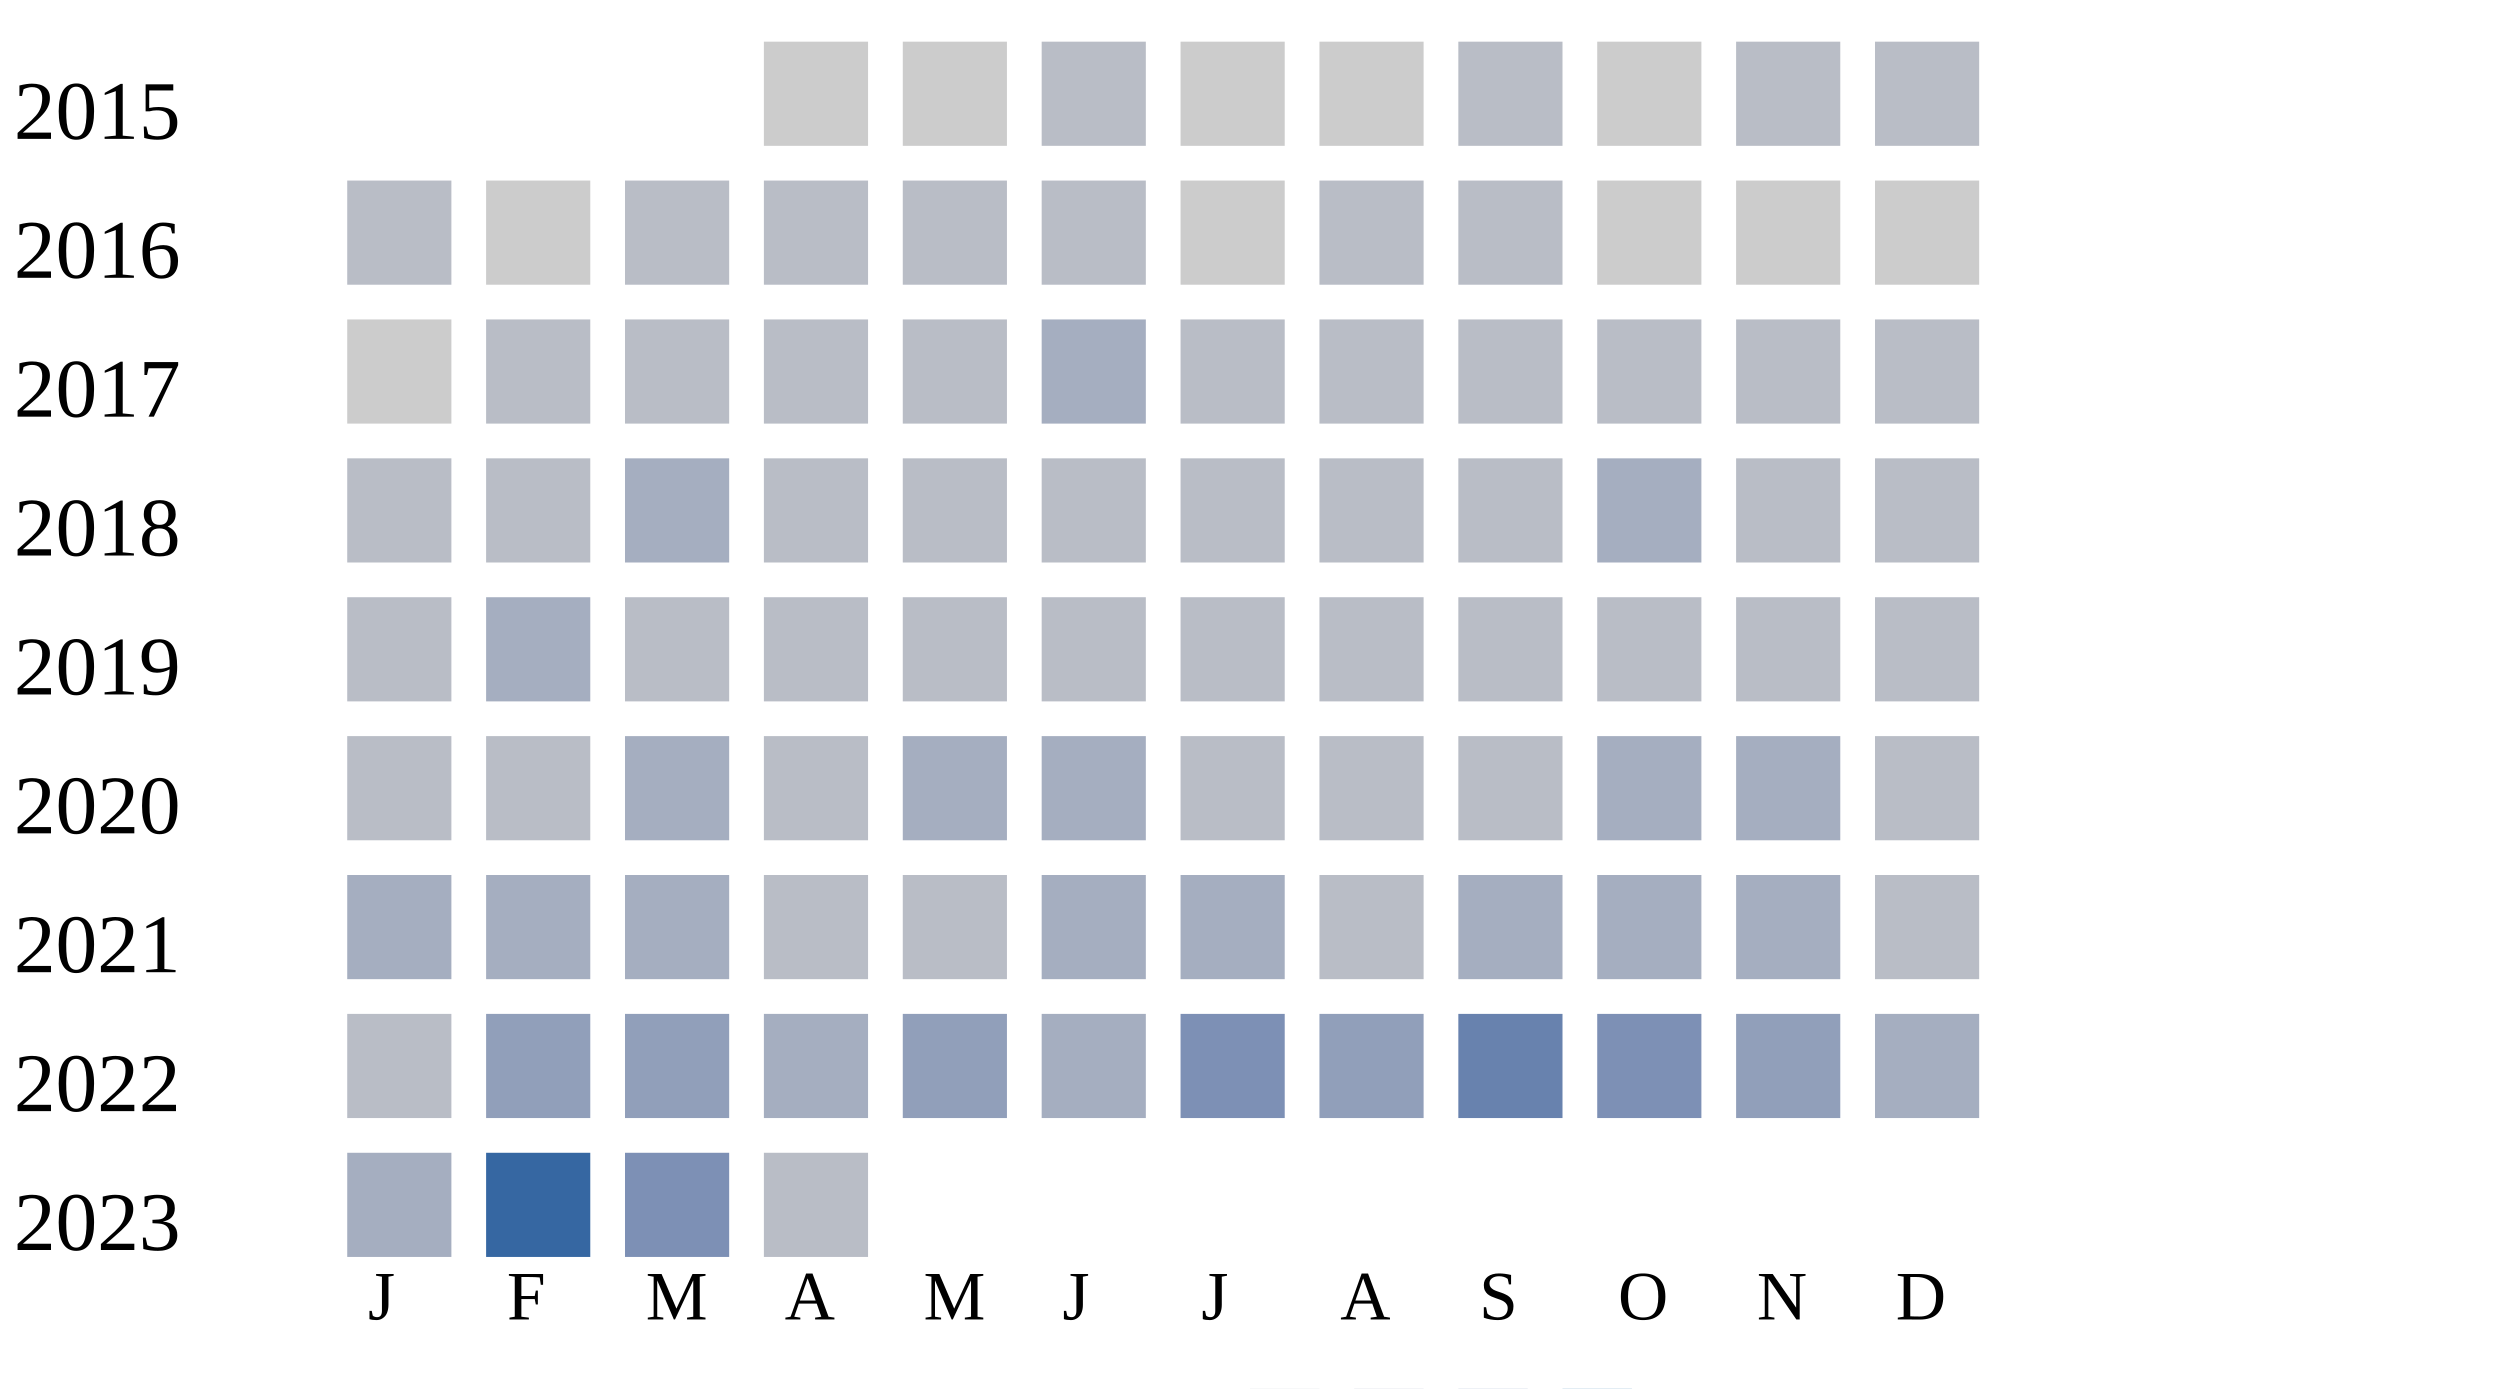
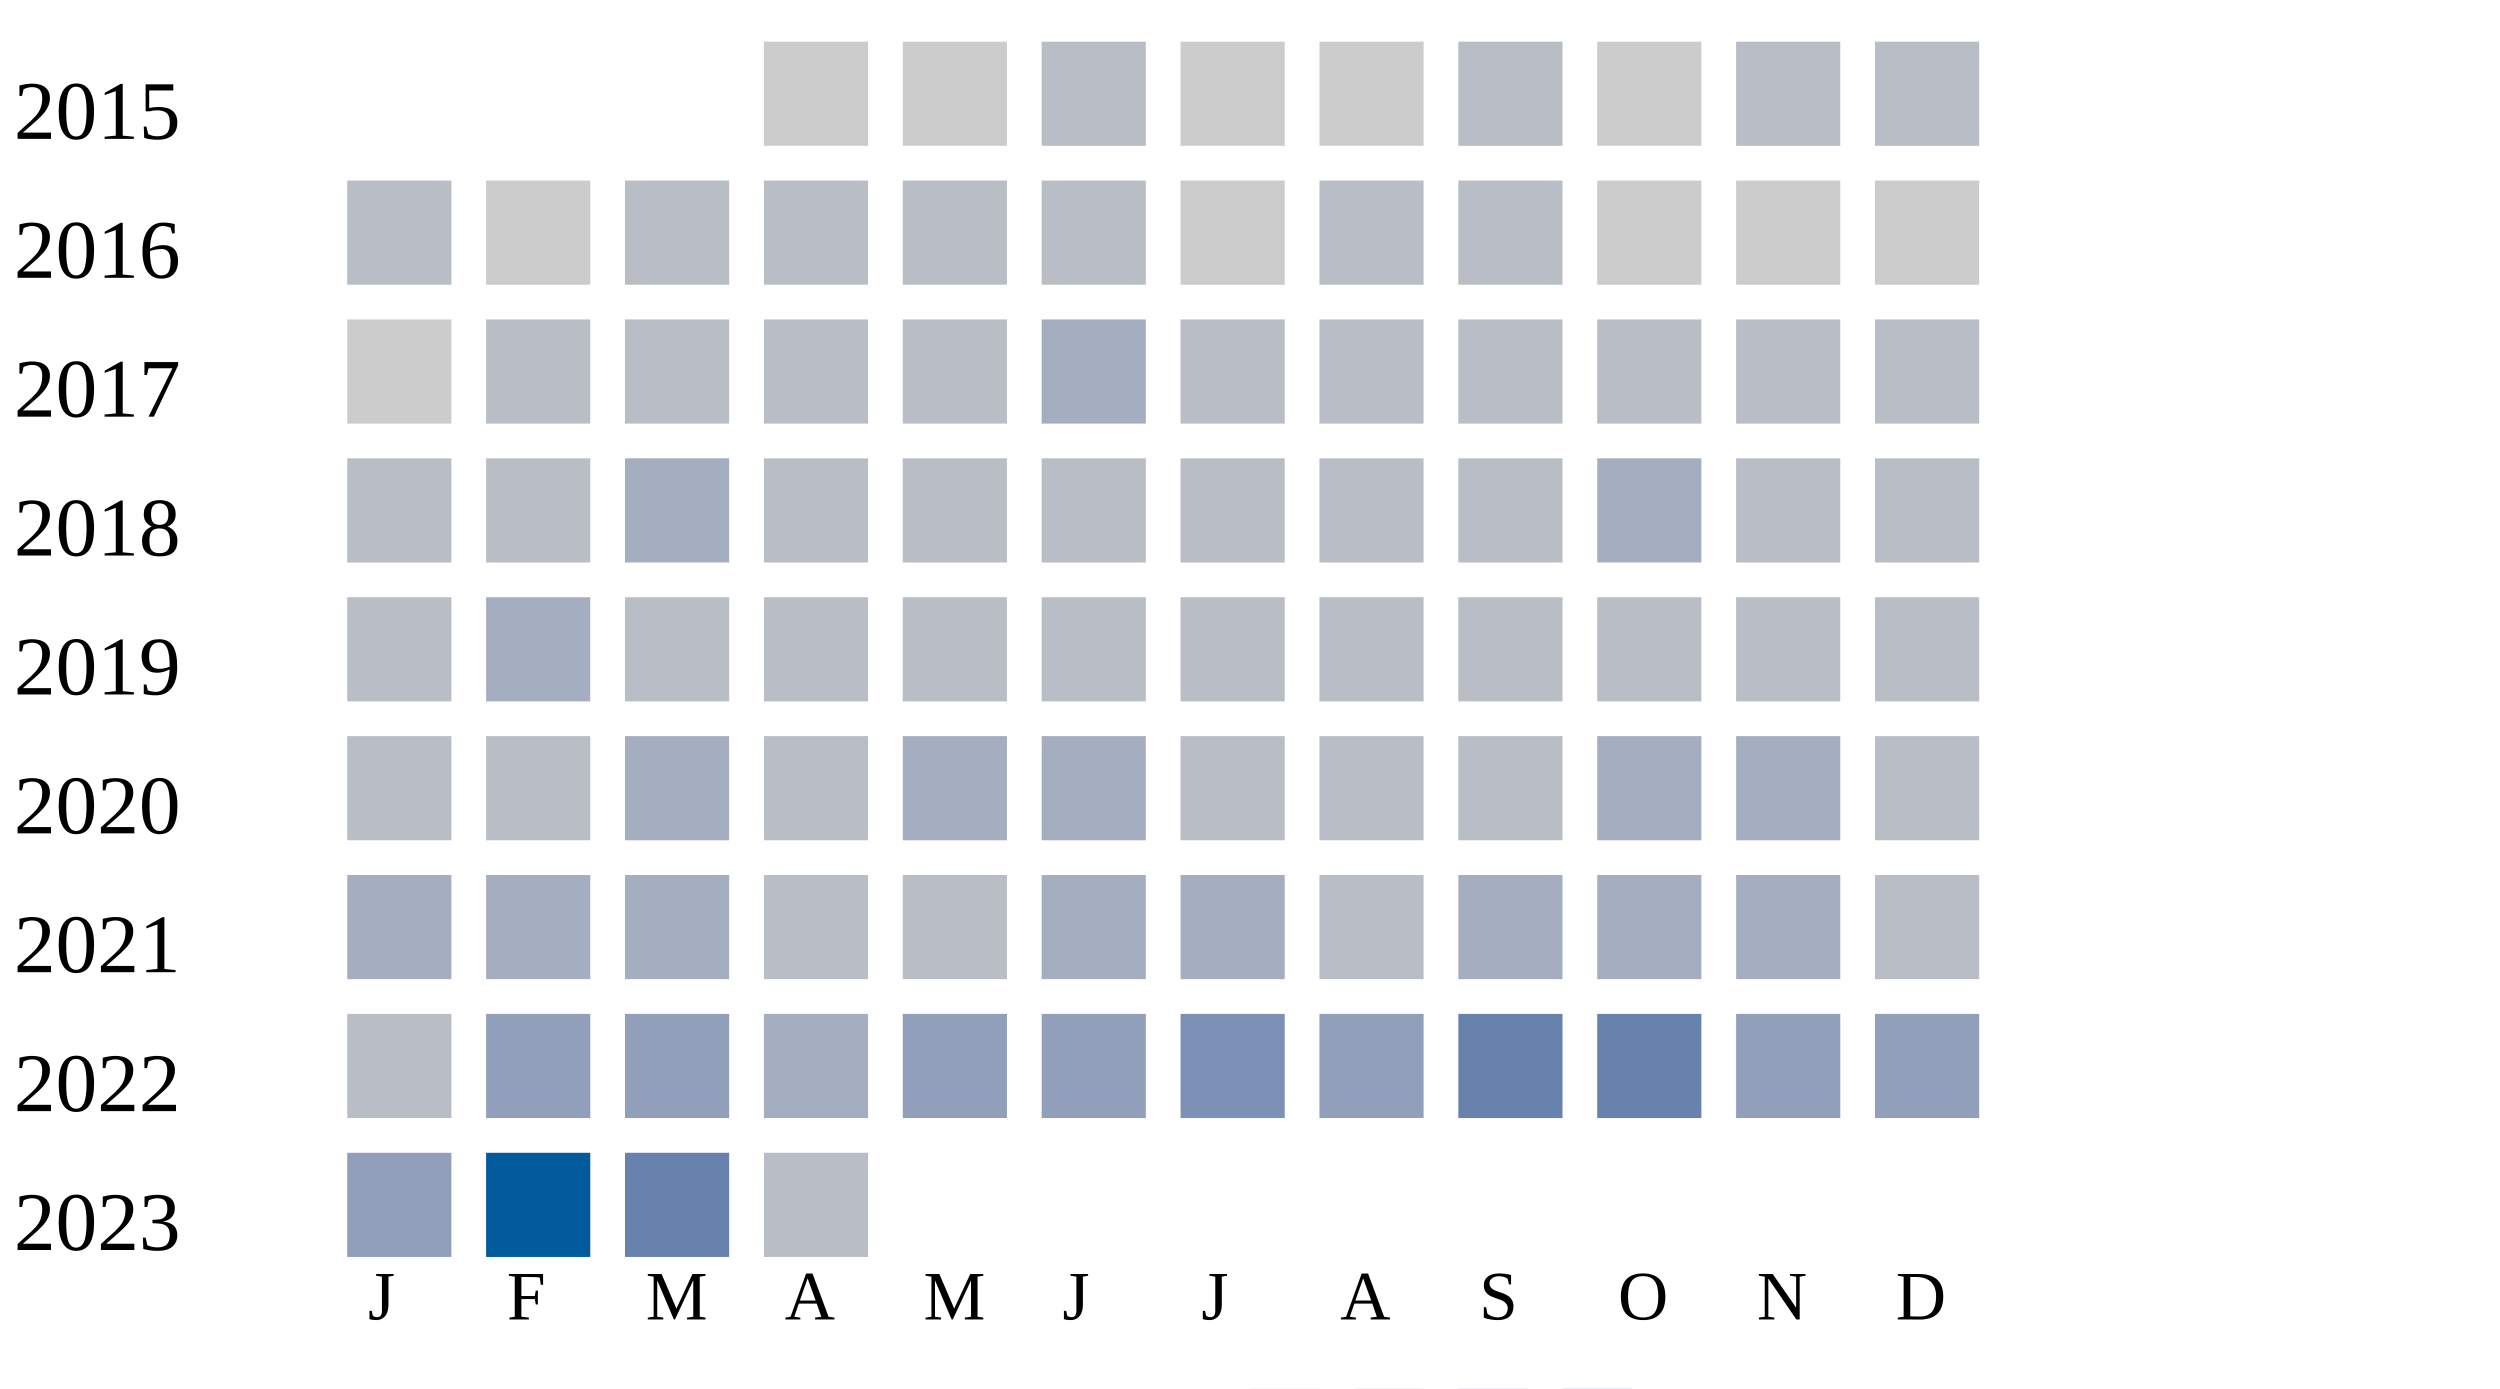
<svg xmlns="http://www.w3.org/2000/svg" width="360" height="200">
  <g transform="translate(0 0)">
    <text x="2" y="20">2015</text>
    <rect x="110" y="6" width="15" height="15" fill="#cccccc" />
    <rect x="130" y="6" width="15" height="15" fill="#cccccc" />
    <rect x="150" y="6" width="15" height="15" fill="#b9bdc6" />
    <rect x="170" y="6" width="15" height="15" fill="#cccccc" />
    <rect x="190" y="6" width="15" height="15" fill="#cccccc" />
    <rect x="210" y="6" width="15" height="15" fill="#b9bdc6" />
    <rect x="230" y="6" width="15" height="15" fill="#cccccc" />
    <rect x="250" y="6" width="15" height="15" fill="#b9bdc6" />
    <rect x="270" y="6" width="15" height="15" fill="#b9bdc6" />
  </g>
  <g transform="translate(0 20)">
    <text x="2" y="20">2016</text>
    <rect x="50" y="6" width="15" height="15" fill="#b9bdc6" />
    <rect x="70" y="6" width="15" height="15" fill="#cccccc" />
    <rect x="90" y="6" width="15" height="15" fill="#b9bdc6" />
    <rect x="110" y="6" width="15" height="15" fill="#b9bdc6" />
    <rect x="130" y="6" width="15" height="15" fill="#b9bdc6" />
    <rect x="150" y="6" width="15" height="15" fill="#b9bdc6" />
    <rect x="170" y="6" width="15" height="15" fill="#cccccc" />
    <rect x="190" y="6" width="15" height="15" fill="#b9bdc6" />
    <rect x="210" y="6" width="15" height="15" fill="#b9bdc6" />
    <rect x="230" y="6" width="15" height="15" fill="#cccccc" />
    <rect x="250" y="6" width="15" height="15" fill="#cccccc" />
    <rect x="270" y="6" width="15" height="15" fill="#cccccc" />
  </g>
  <g transform="translate(0 40)">
    <text x="2" y="20">2017</text>
    <rect x="50" y="6" width="15" height="15" fill="#cccccc" />
    <rect x="70" y="6" width="15" height="15" fill="#b9bdc6" />
    <rect x="90" y="6" width="15" height="15" fill="#b9bdc6" />
    <rect x="110" y="6" width="15" height="15" fill="#b9bdc6" />
    <rect x="130" y="6" width="15" height="15" fill="#b9bdc6" />
    <rect x="150" y="6" width="15" height="15" fill="#a5aec0" />
    <rect x="170" y="6" width="15" height="15" fill="#b9bdc6" />
    <rect x="190" y="6" width="15" height="15" fill="#b9bdc6" />
    <rect x="210" y="6" width="15" height="15" fill="#b9bdc6" />
    <rect x="230" y="6" width="15" height="15" fill="#b9bdc6" />
    <rect x="250" y="6" width="15" height="15" fill="#b9bdc6" />
    <rect x="270" y="6" width="15" height="15" fill="#b9bdc6" />
  </g>
  <g transform="translate(0 60)">
    <text x="2" y="20">2018</text>
    <rect x="50" y="6" width="15" height="15" fill="#b9bdc6" />
    <rect x="70" y="6" width="15" height="15" fill="#b9bdc6" />
    <rect x="90" y="6" width="15" height="15" fill="#a5aec0" />
    <rect x="110" y="6" width="15" height="15" fill="#b9bdc6" />
    <rect x="130" y="6" width="15" height="15" fill="#b9bdc6" />
    <rect x="150" y="6" width="15" height="15" fill="#b9bdc6" />
    <rect x="170" y="6" width="15" height="15" fill="#b9bdc6" />
    <rect x="190" y="6" width="15" height="15" fill="#b9bdc6" />
    <rect x="210" y="6" width="15" height="15" fill="#b9bdc6" />
    <rect x="230" y="6" width="15" height="15" fill="#a5aec0" />
    <rect x="250" y="6" width="15" height="15" fill="#b9bdc6" />
    <rect x="270" y="6" width="15" height="15" fill="#b9bdc6" />
  </g>
  <g transform="translate(0 80)">
    <text x="2" y="20">2019</text>
    <rect x="50" y="6" width="15" height="15" fill="#b9bdc6" />
    <rect x="70" y="6" width="15" height="15" fill="#a5aec0" />
    <rect x="90" y="6" width="15" height="15" fill="#b9bdc6" />
    <rect x="110" y="6" width="15" height="15" fill="#b9bdc6" />
    <rect x="130" y="6" width="15" height="15" fill="#b9bdc6" />
    <rect x="150" y="6" width="15" height="15" fill="#b9bdc6" />
    <rect x="170" y="6" width="15" height="15" fill="#b9bdc6" />
    <rect x="190" y="6" width="15" height="15" fill="#b9bdc6" />
    <rect x="210" y="6" width="15" height="15" fill="#b9bdc6" />
    <rect x="230" y="6" width="15" height="15" fill="#b9bdc6" />
    <rect x="250" y="6" width="15" height="15" fill="#b9bdc6" />
    <rect x="270" y="6" width="15" height="15" fill="#b9bdc6" />
  </g>
  <g transform="translate(0 100)">
    <text x="2" y="20">2020</text>
    <rect x="50" y="6" width="15" height="15" fill="#b9bdc6" />
    <rect x="70" y="6" width="15" height="15" fill="#b9bdc6" />
    <rect x="90" y="6" width="15" height="15" fill="#a5aec0" />
    <rect x="110" y="6" width="15" height="15" fill="#b9bdc6" />
    <rect x="130" y="6" width="15" height="15" fill="#a5aec0" />
    <rect x="150" y="6" width="15" height="15" fill="#a5aec0" />
    <rect x="170" y="6" width="15" height="15" fill="#b9bdc6" />
    <rect x="190" y="6" width="15" height="15" fill="#b9bdc6" />
    <rect x="210" y="6" width="15" height="15" fill="#b9bdc6" />
    <rect x="230" y="6" width="15" height="15" fill="#a5aec0" />
    <rect x="250" y="6" width="15" height="15" fill="#a5aec0" />
    <rect x="270" y="6" width="15" height="15" fill="#b9bdc6" />
  </g>
  <g transform="translate(0 120)">
    <text x="2" y="20">2021</text>
    <rect x="50" y="6" width="15" height="15" fill="#a5aec0" />
    <rect x="70" y="6" width="15" height="15" fill="#a5aec0" />
    <rect x="90" y="6" width="15" height="15" fill="#a5aec0" />
    <rect x="110" y="6" width="15" height="15" fill="#b9bdc6" />
    <rect x="130" y="6" width="15" height="15" fill="#b9bdc6" />
    <rect x="150" y="6" width="15" height="15" fill="#a5aec0" />
    <rect x="170" y="6" width="15" height="15" fill="#a5aec0" />
    <rect x="190" y="6" width="15" height="15" fill="#b9bdc6" />
    <rect x="210" y="6" width="15" height="15" fill="#a5aec0" />
    <rect x="230" y="6" width="15" height="15" fill="#a5aec0" />
    <rect x="250" y="6" width="15" height="15" fill="#a5aec0" />
    <rect x="270" y="6" width="15" height="15" fill="#b9bdc6" />
  </g>
  <g transform="translate(0 140)">
    <text x="2" y="20">2022</text>
    <rect x="50" y="6" width="15" height="15" fill="#b9bdc6" />
    <rect x="70" y="6" width="15" height="15" fill="#919fba" />
    <rect x="90" y="6" width="15" height="15" fill="#919fba" />
    <rect x="110" y="6" width="15" height="15" fill="#a5aec0" />
    <rect x="130" y="6" width="15" height="15" fill="#919fba" />
-     <rect x="150" y="6" width="15" height="15" fill="#a5aec0" />
+     <rect x="150" y="6" width="15" height="15" fill="#919fba" />
    <rect x="170" y="6" width="15" height="15" fill="#7d90b5" />
    <rect x="190" y="6" width="15" height="15" fill="#919fba" />
    <rect x="210" y="6" width="15" height="15" fill="#6882ae" />
-     <rect x="230" y="6" width="15" height="15" fill="#7d90b5" />
+     <rect x="230" y="6" width="15" height="15" fill="#6882ae" />
    <rect x="250" y="6" width="15" height="15" fill="#919fba" />
-     <rect x="270" y="6" width="15" height="15" fill="#a5aec0" />
+     <rect x="270" y="6" width="15" height="15" fill="#919fba" />
  </g>
  <g transform="translate(0 160)">
    <text x="2" y="20">2023</text>
-     <rect x="50" y="6" width="15" height="15" fill="#a5aec0" />
-     <rect x="70" y="6" width="15" height="15" fill="#3667a2" />
-     <rect x="90" y="6" width="15" height="15" fill="#7d90b5" />
+     <rect x="50" y="6" width="15" height="15" fill="#919fba" />
+     <rect x="70" y="6" width="15" height="15" fill="#005a9c" />
+     <rect x="90" y="6" width="15" height="15" fill="#6882ae" />
    <rect x="110" y="6" width="15" height="15" fill="#b9bdc6" />
  </g>
  <text style="font-size: 10px; text-align: center" x="53" y="190">J</text>
  <text style="font-size: 10px; text-align: center" x="73" y="190">F</text>
  <text style="font-size: 10px; text-align: center" x="93" y="190">M</text>
  <text style="font-size: 10px; text-align: center" x="113" y="190">A</text>
  <text style="font-size: 10px; text-align: center" x="133" y="190">M</text>
  <text style="font-size: 10px; text-align: center" x="153" y="190">J</text>
  <text style="font-size: 10px; text-align: center" x="173" y="190">J</text>
  <text style="font-size: 10px; text-align: center" x="193" y="190">A</text>
  <text style="font-size: 10px; text-align: center" x="213" y="190">S</text>
  <text style="font-size: 10px; text-align: center" x="233" y="190">O</text>
  <text style="font-size: 10px; text-align: center" x="253" y="190">N</text>
  <text style="font-size: 10px; text-align: center" x="273" y="190">D</text>
  <text style="font-size: 10px;" x="155" y="209">Less</text>
  <rect fill="#b9bdc6" width="10" height="10" x="180" y="200" />
  <rect fill="#919fba" width="10" height="10" x="195" y="200" />
  <rect fill="#6882ae" width="10" height="10" x="210" y="200" />
  <rect fill="#005a9c" width="10" height="10" x="225" y="200" />
  <text x="240" y="209" style="font-size: 10px;">More</text>
</svg>
